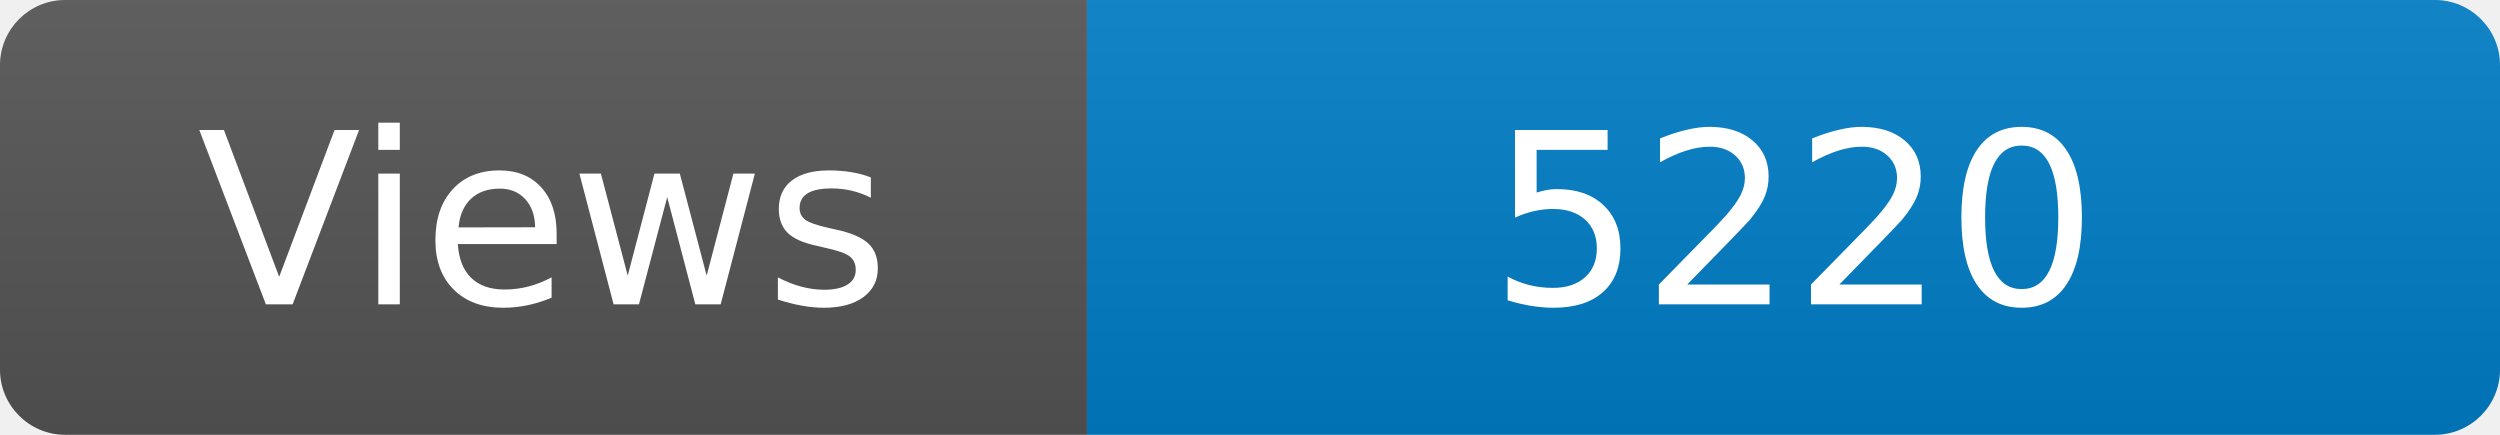
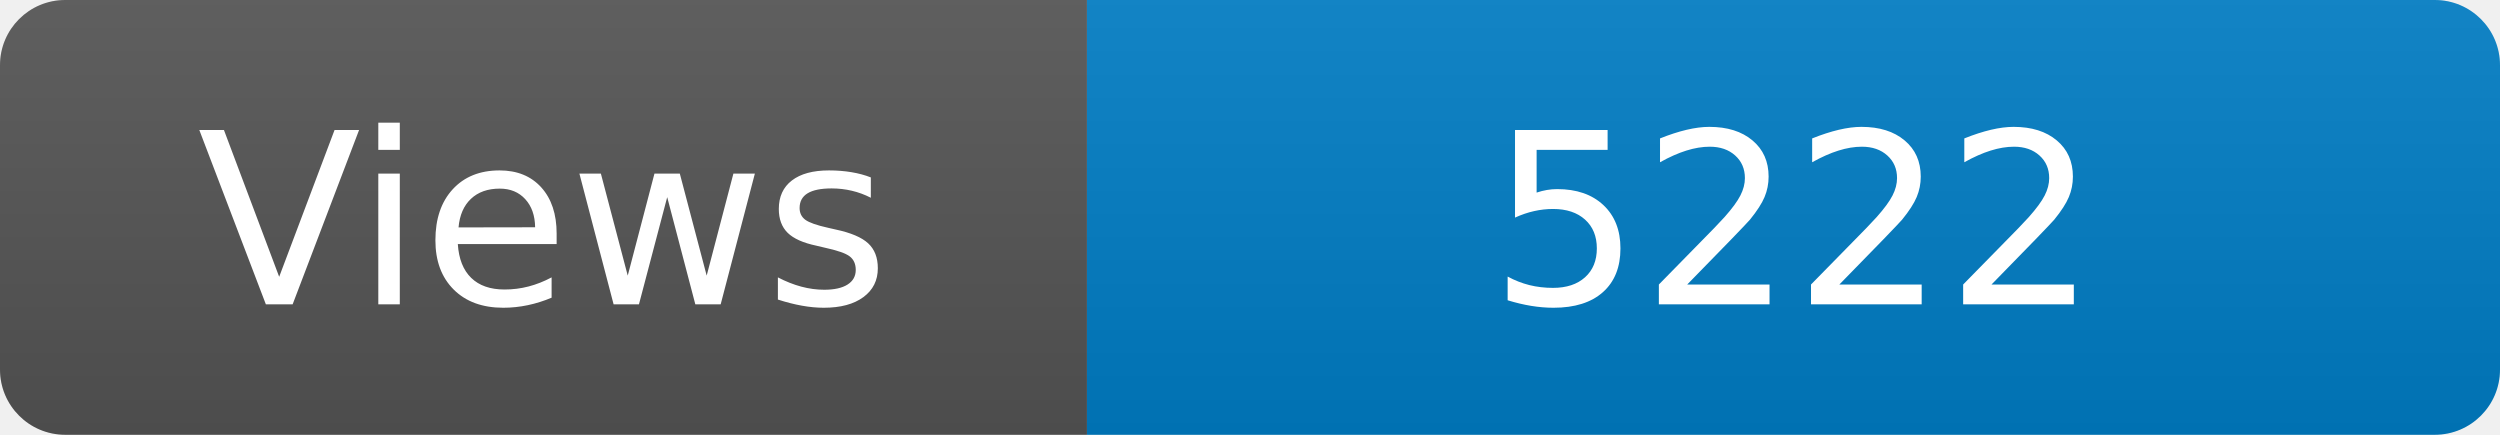
<svg xmlns="http://www.w3.org/2000/svg" width="115" height="20" role="img" aria-label="Maintained?: yes">
  <linearGradient id="s" x2="0" y2="100%">
    <stop offset="0" stop-color="#bbb" stop-opacity=".1" />
    <stop offset="1" stop-opacity=".1" />
  </linearGradient>
  <clipPath id="r">
    <rect width="115" height="20" rx="3" fill="#fff" />
  </clipPath>
  <g clip-path="url(#r)">
    <rect width="50" height="20" fill="#555" />
    <rect x="50" width="160" height="20" fill="#007ec6" />
    <rect width="115" height="20" fill="url(#s)" />
  </g>
  <g fill="#fff" text-anchor="middle" font-family="Verdana,Geneva,DejaVu Sans,sans-serif" font-size="110">
    <text x="250" y="140" transform="scale(.1)" fill="#fff">Views</text>
-     <text x="825" y="140" transform="scale(.1)" fill="#fff">5220</text>
+     <text x="825" y="140" transform="scale(.1)" fill="#fff">5222</text>
  </g>
</svg>
